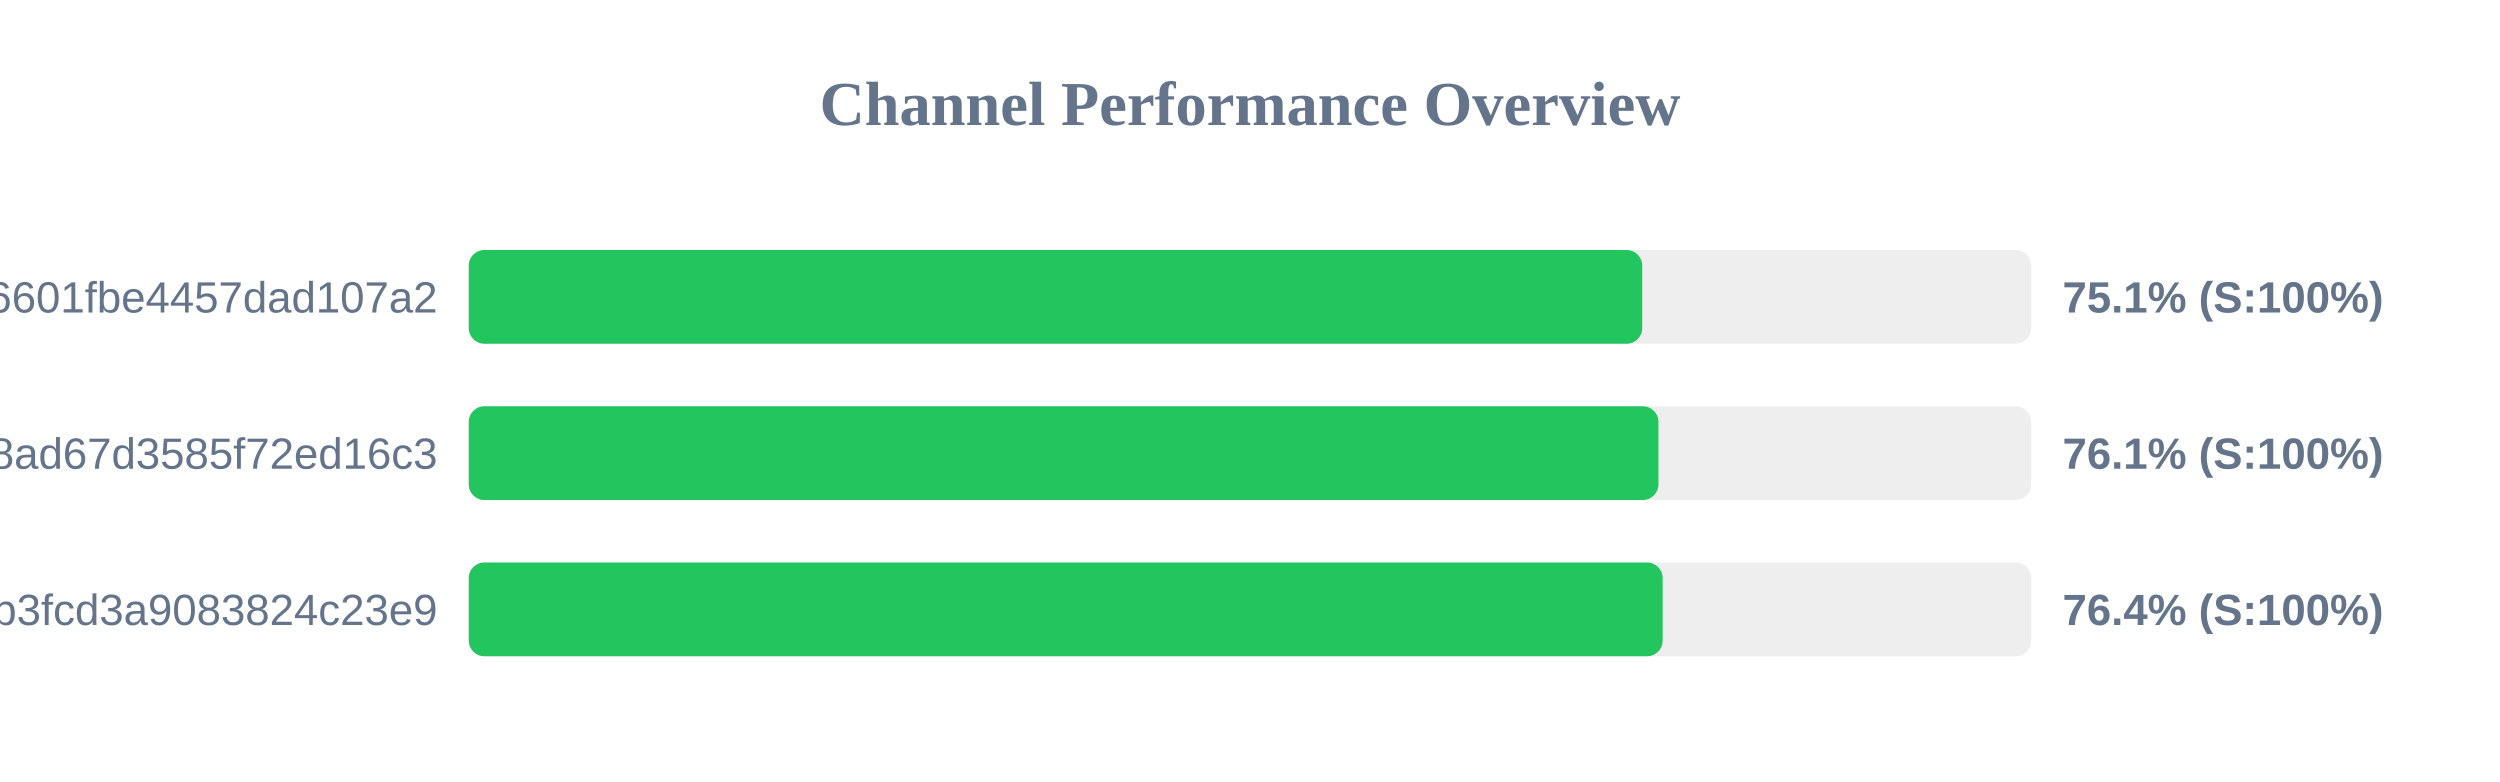
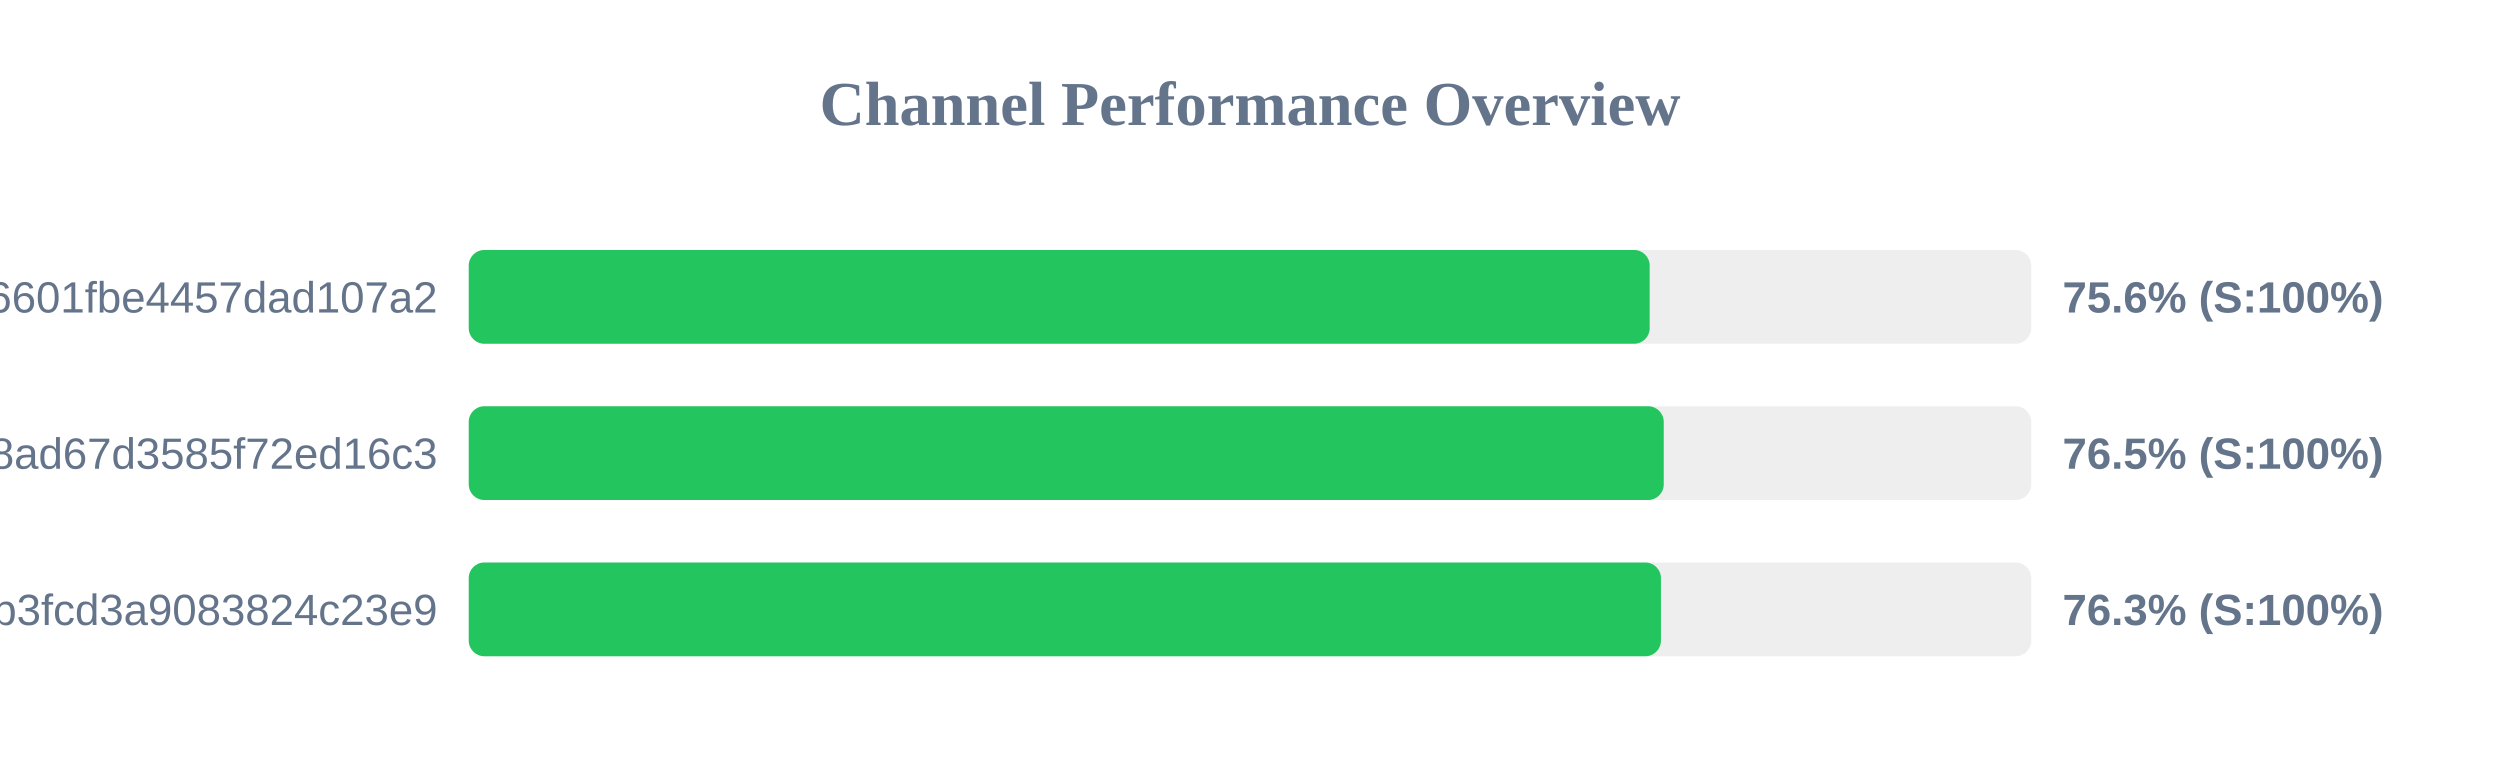
<svg xmlns="http://www.w3.org/2000/svg" width="800" height="250" version="1.1">
  <style>
        .row { font: 14px Arial; fill: #64748b; }
        .score { font: bold 14px Arial; fill: #64748b; }
    </style>
  <text x="400" y="40" text-anchor="middle" font-size="20px" font-weight="bold" fill="#64748b">Channel Performance Overview</text>
  <rect x="150" y="80" width="500" height="30" fill="#eee" rx="5" />
-   <rect x="150" y="80" width="375.5" height="30" fill="#22c55e" rx="5" />
+   <rect x="150" y="80" width="377.9" height="30" fill="#22c55e" rx="5" />
  <text x="140" y="100" text-anchor="end" class="row">6ca22ad3b96aa6601fbe4457dad107a2</text>
-   <text x="660" y="100" text-anchor="start" class="score">75.1% (S:100%)</text>
+   <text x="660" y="100" text-anchor="start" class="score">75.6% (S:100%)</text>
  <rect x="150" y="130" width="500" height="30" fill="#eee" rx="5" />
-   <rect x="150" y="130" width="380.7" height="30" fill="#22c55e" rx="5" />
+   <rect x="150" y="130" width="382.4" height="30" fill="#22c55e" rx="5" />
  <text x="140" y="150" text-anchor="end" class="row">d2ddf60933dd08ad67d3585f72ed16c3</text>
-   <text x="660" y="150" text-anchor="start" class="score">76.1% (S:100%)</text>
+   <text x="660" y="150" text-anchor="start" class="score">76.5% (S:100%)</text>
  <rect x="150" y="180" width="500" height="30" fill="#eee" rx="5" />
-   <rect x="150" y="180" width="382.05" height="30" fill="#22c55e" rx="5" />
+   <rect x="150" y="180" width="381.5" height="30" fill="#22c55e" rx="5" />
  <text x="140" y="200" text-anchor="end" class="row">subscribe?token=8bc38a0c131e9b3fcd3a9083824c23e9</text>
-   <text x="660" y="200" text-anchor="start" class="score">76.4% (S:100%)</text>
+   <text x="660" y="200" text-anchor="start" class="score">76.3% (S:100%)</text>
</svg>
